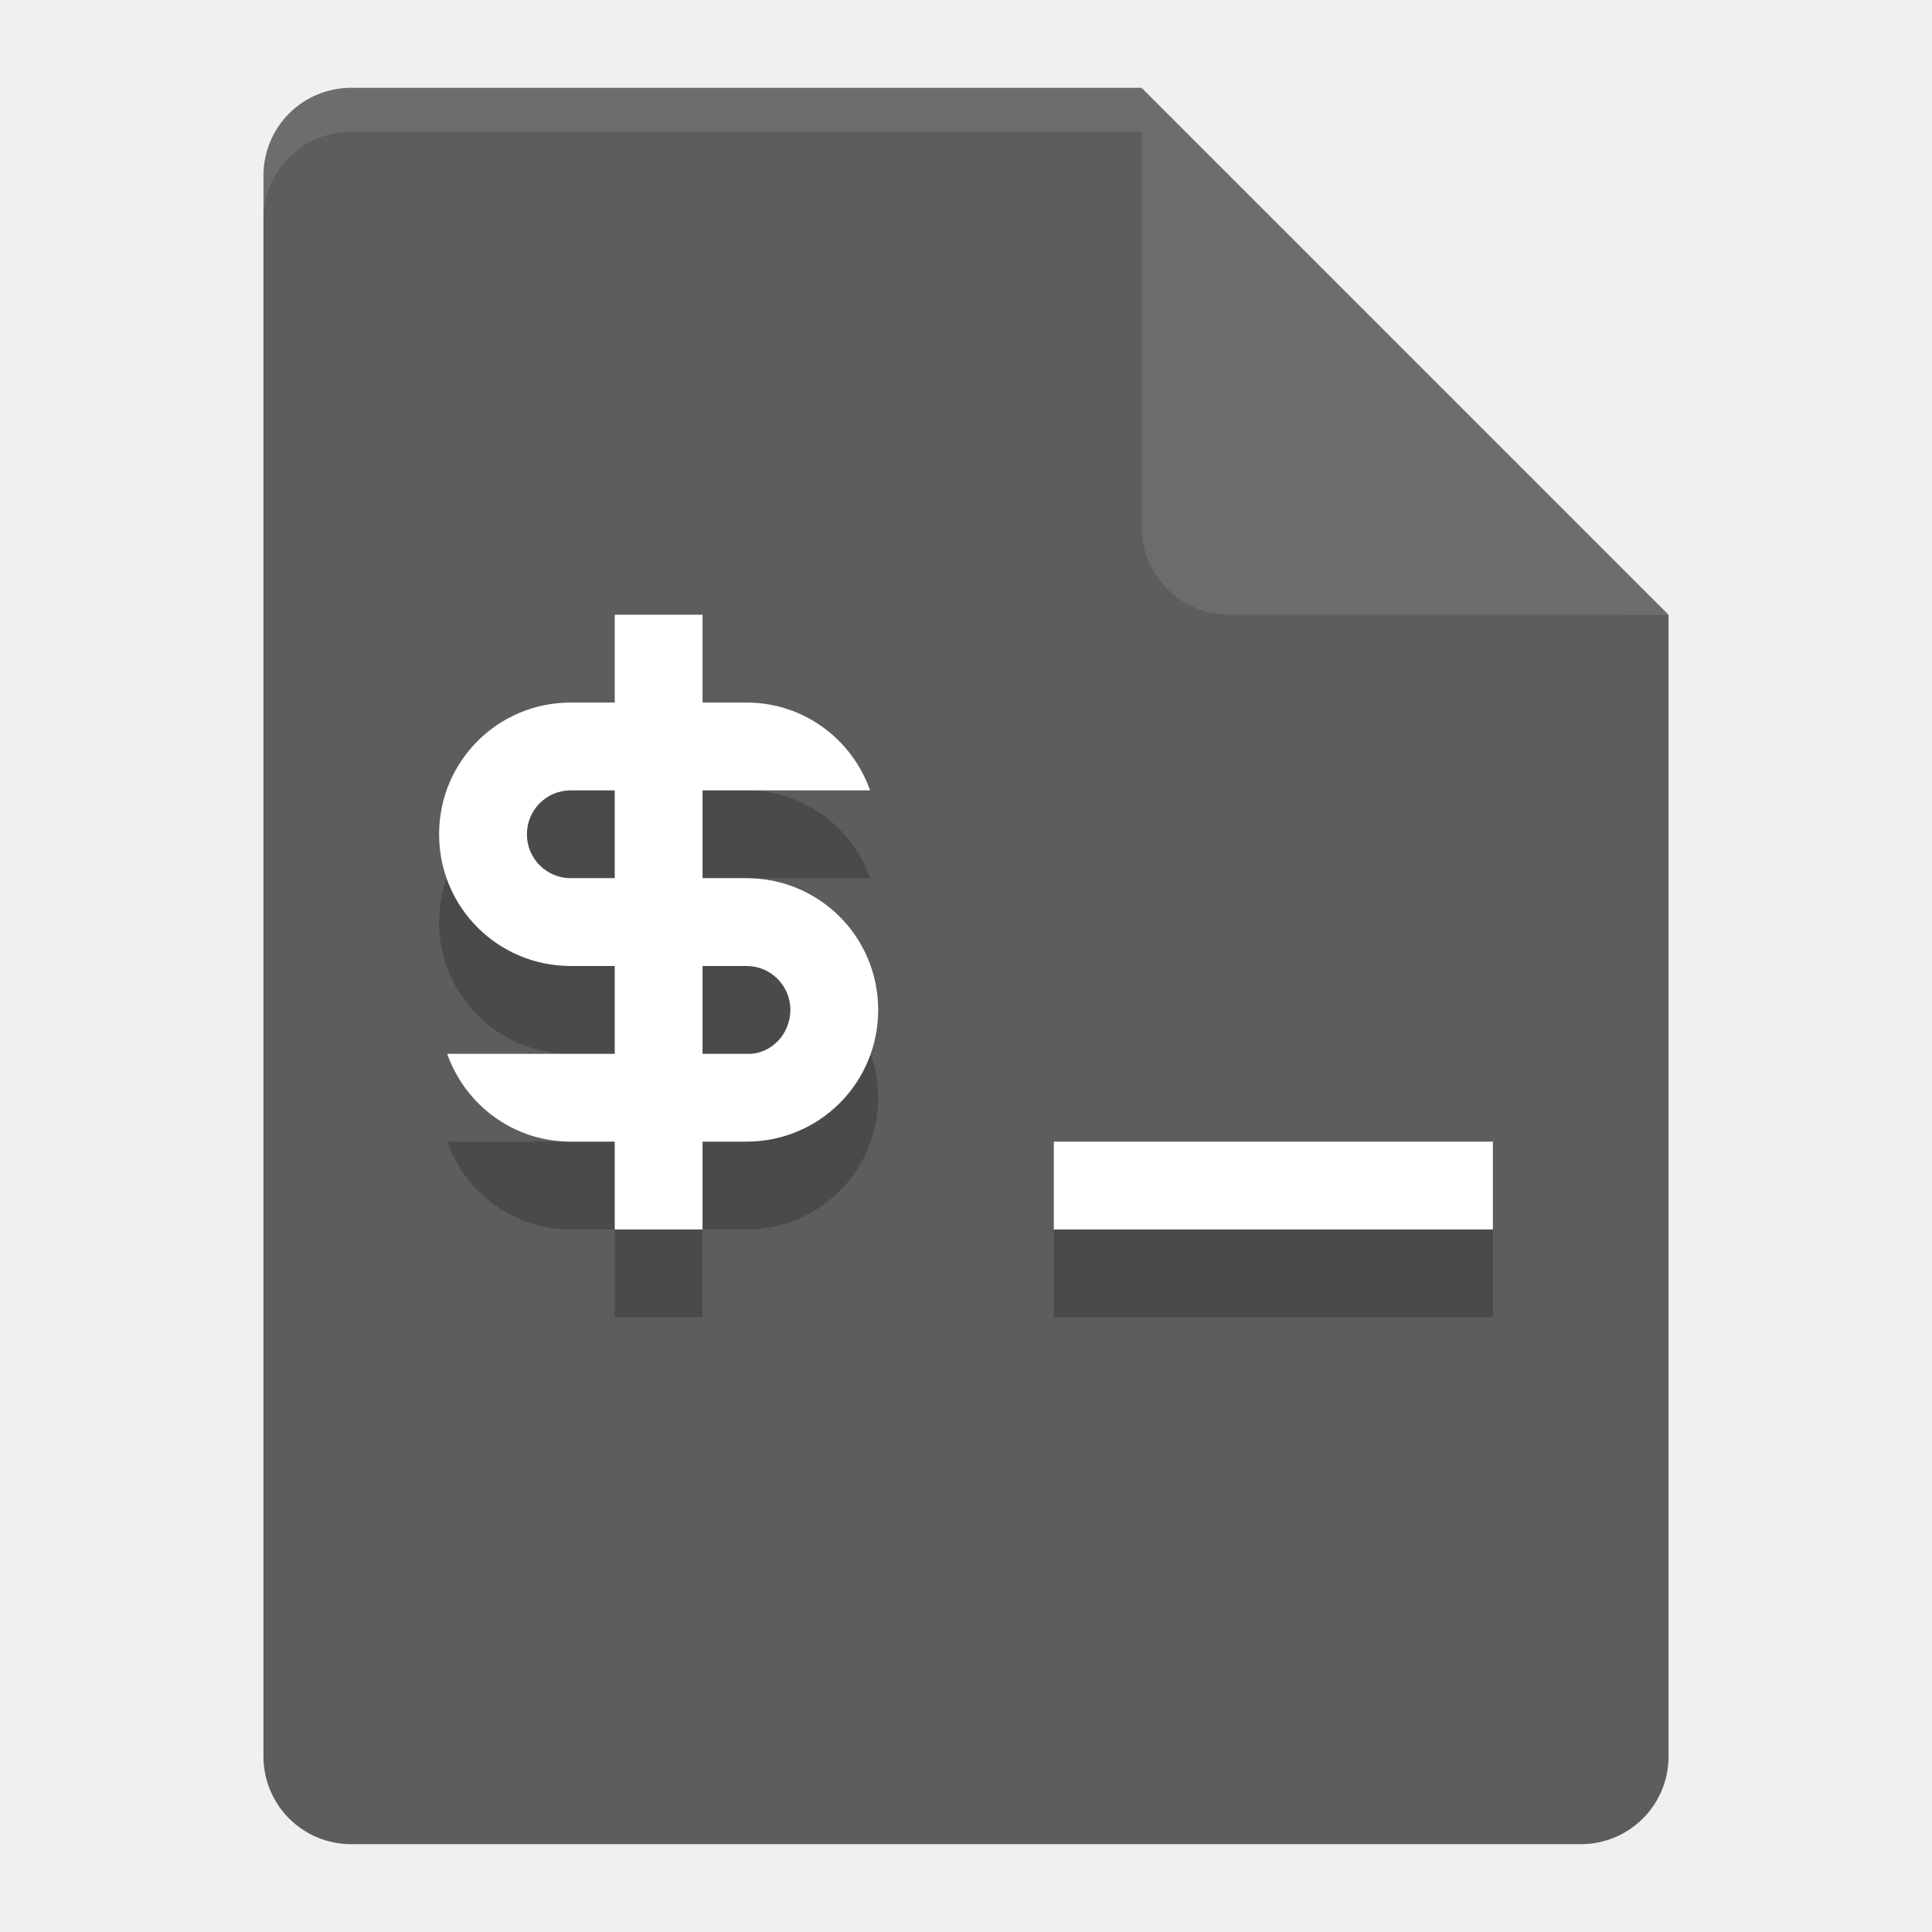
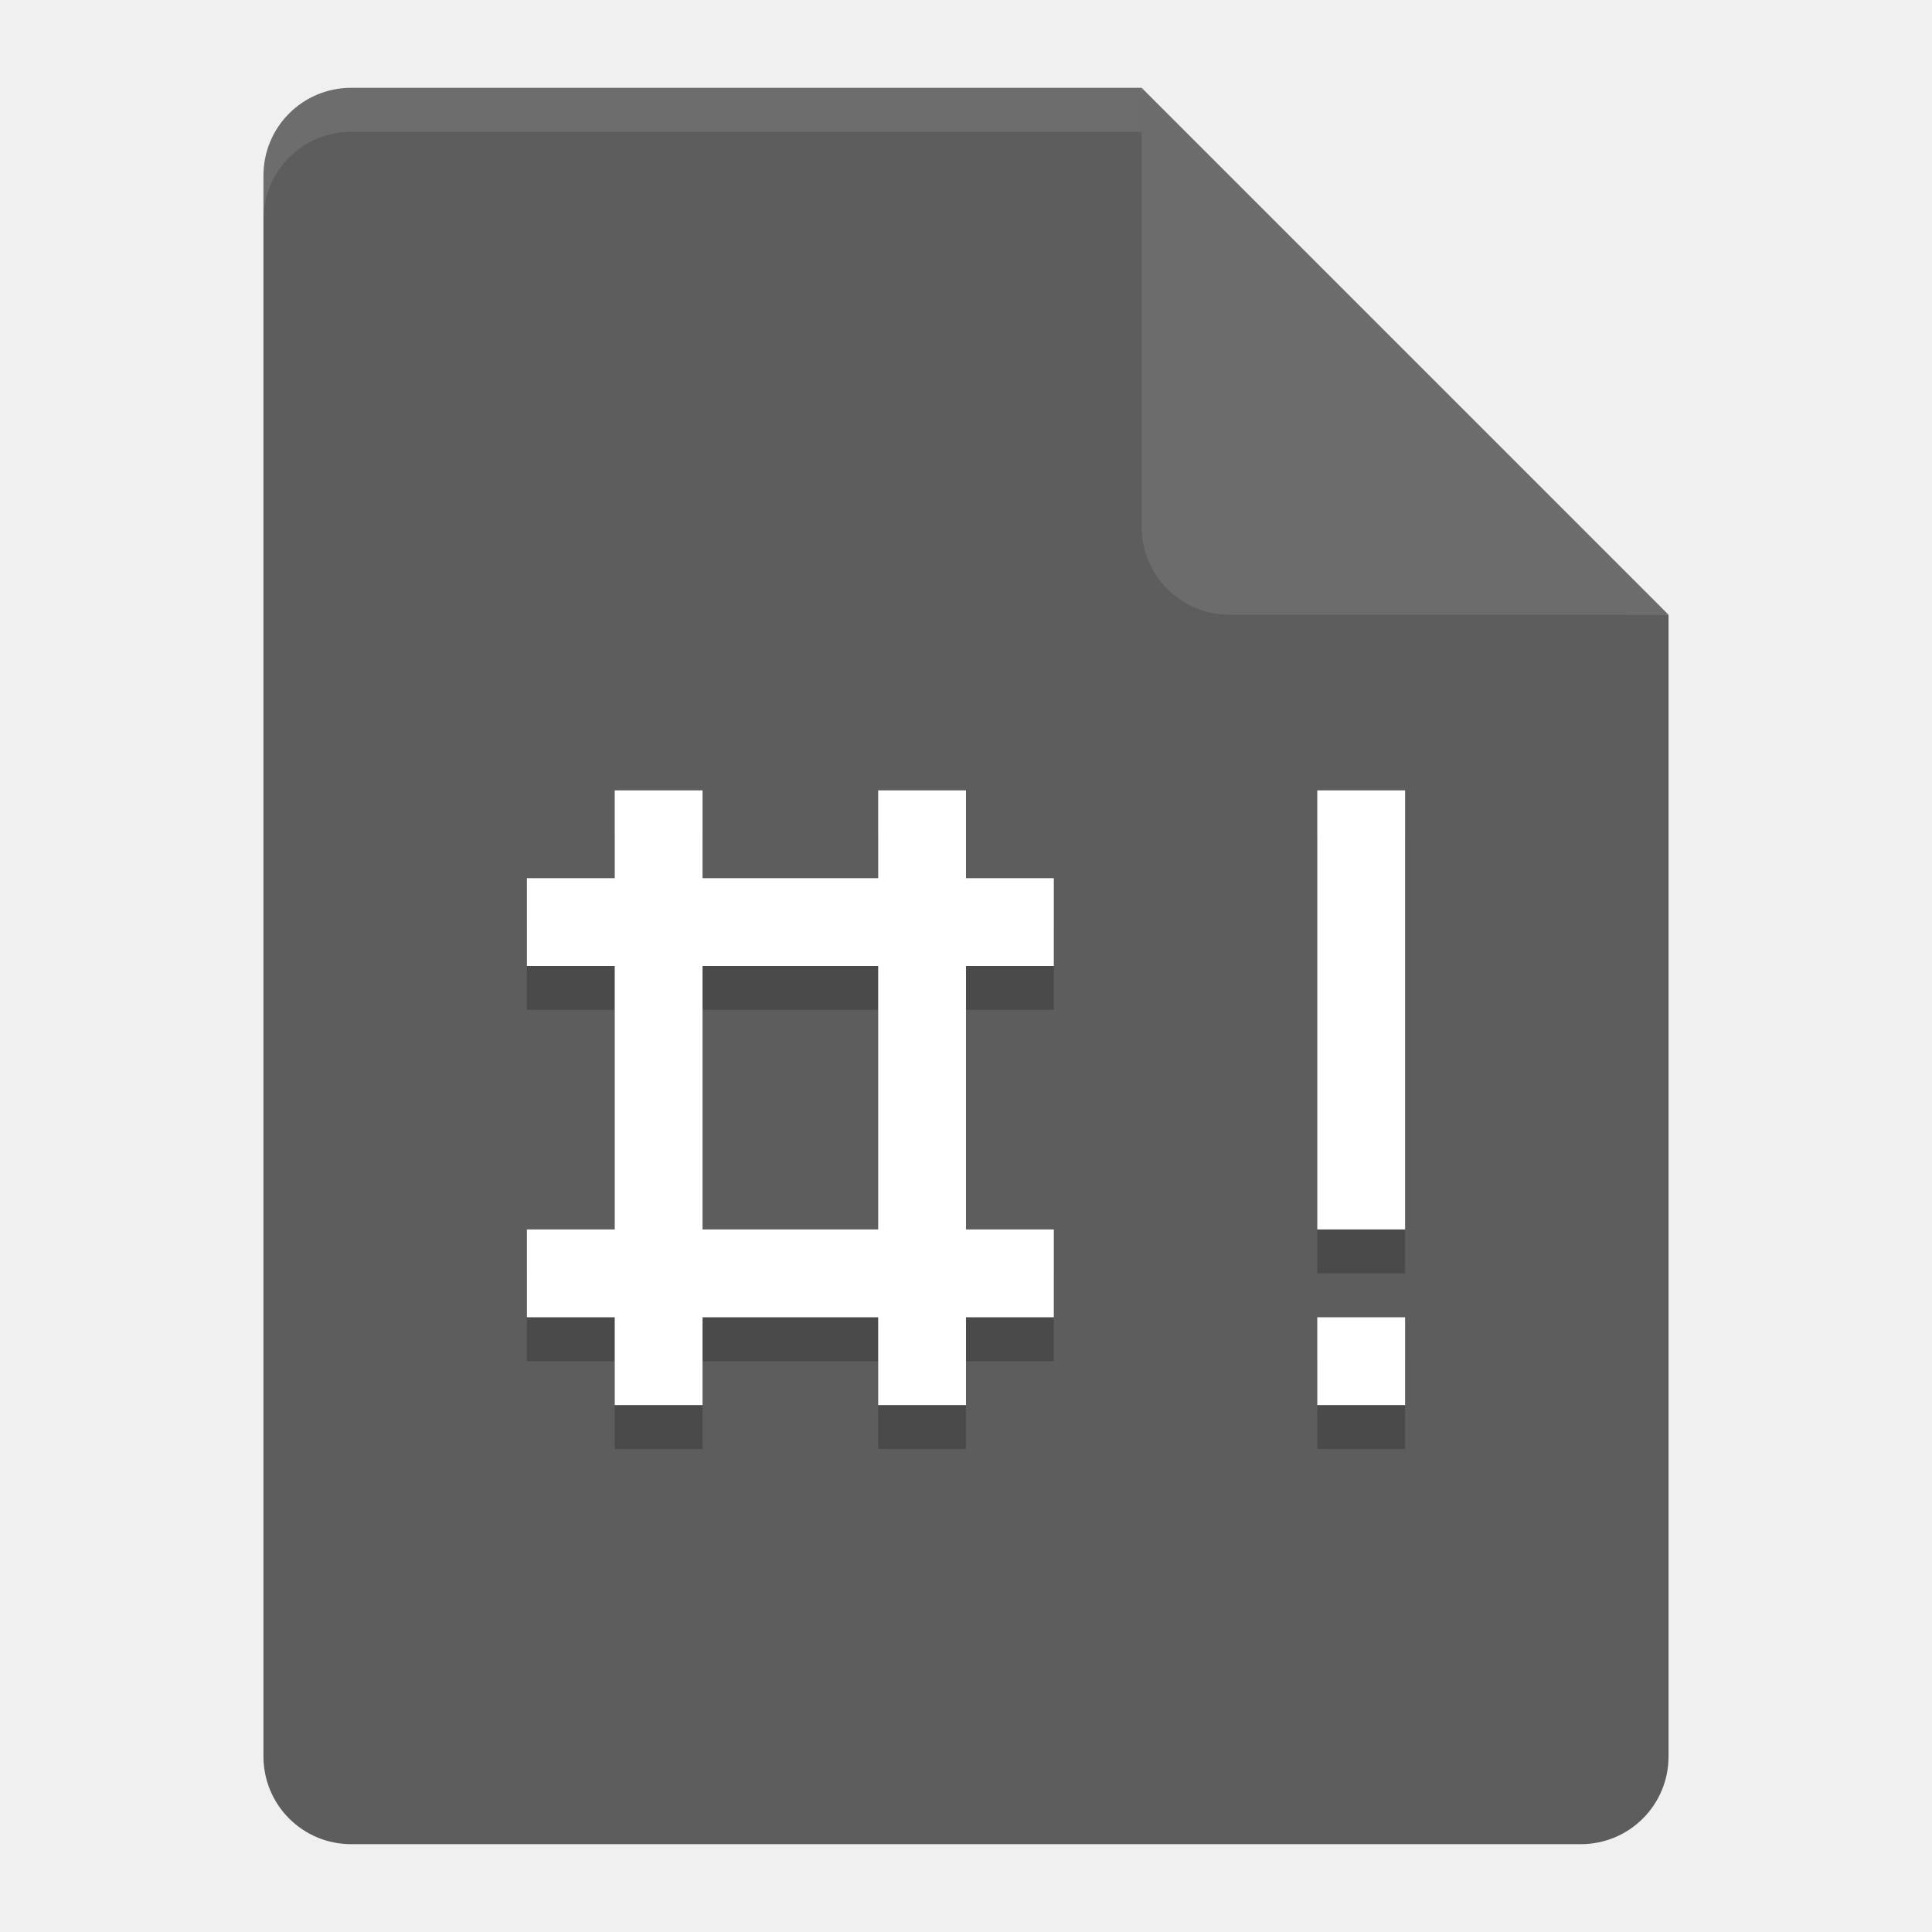
<svg xmlns="http://www.w3.org/2000/svg" height="22" width="22" version="1">
-   <path d="m4 1c-0.554 0-1 0.446-1 1v18c0 0.554 0.446 1 1 1h14c0.554 0 1-0.446 1-1v-13l-5.5-0.5-0.5-5.5z" fill="#5d5d5d" />
-   <path opacity=".1" d="m4 1c-0.554 0-1 0.446-1 1v0.5c0-0.554 0.446-1 1-1h9l5.5 5.5h0.5l-6-6z" fill="#fff" />
-   <path d="m13 1v5c0 0.552 0.448 1 1 1h5l-6-6z" fill="#6c6c6c" />
-   <g transform="translate(-2,-2)">
-     <g opacity=".2" style="enable-background:new" transform="translate(-145,-236)">
-       <path style="color:#bebebe;" d="m9 9v1h-0.5c-0.831 0-1.5 0.669-1.5 1.5s0.669 1.5 1.5 1.5h0.5v1h-0.5-1.408c0.206 0.582 0.754 1 1.408 1h0.5v1h1v-1h0.5c0.831 0 1.5-0.669 1.5-1.5s-0.669-1.5-1.5-1.5h-0.5v-1h0.5 1.408c-0.206-0.582-0.754-1-1.408-1h-0.5v-1zm-0.5 2h0.5v1h-0.5c-0.277 0-0.5-0.223-0.5-0.5s0.223-0.5 0.5-0.5zm1.5 2h0.5c0.277 0 0.5 0.223 0.5 0.5s-0.223 0.513-0.5 0.5h-0.5zm4 2v1h5v-1z" transform="translate(145,237)" />
-     </g>
-     <g style="enable-background:new" transform="translate(-145,-237)" fill="#fff">
-       <path style="color:#bebebe;" d="m9 9v1h-0.5c-0.831 0-1.5 0.669-1.5 1.5s0.669 1.5 1.5 1.5h0.5v1h-0.5-1.408c0.206 0.582 0.754 1 1.408 1h0.5v1h1v-1h0.5c0.831 0 1.5-0.669 1.5-1.5s-0.669-1.5-1.5-1.5h-0.5v-1h0.5 1.408c-0.206-0.582-0.754-1-1.408-1h-0.5v-1zm-0.5 2h0.5v1h-0.5c-0.277 0-0.5-0.223-0.5-0.5s0.223-0.5 0.5-0.5zm1.5 2h0.5c0.277 0 0.5 0.223 0.5 0.5s-0.223 0.513-0.5 0.5h-0.5zm4 2v1h5v-1z" transform="translate(145,237)" />
-     </g>
-   </g>
+   <path fill="#5d5d5d" d="m4 1c-0.554 0-1 0.446-1 1v18c0 0.554 0.446 1 1 1h14c0.554 0 1-0.446 1-1v-13l-5.5-0.5-0.5-5.5z" />
+   <path opacity=".1" fill="#fff" d="m4 1c-0.554 0-1 0.446-1 1v0.5c0-0.554 0.446-1 1-1h9l5.5 5.5h0.5l-6-6z" />
+   <path fill="#6c6c6c" d="m13 1v5c0 0.552 0.448 1 1 1h5z" />
+   <path style="opacity:.2" d="m16 15.5h-1v1h1zm0-6h-1v5h1zm-8 2h2v3h-2zm-1-2v1h-1v1h1v3h-1v1h1v1h1v-1h2v1h1v-1h1v-1h-1v-3h1v-1h-1v-1h-1v1h-2v-1z" />
+   <path style="fill:#ffffff" d="m16 15h-1v1h1zm0-6h-1v5h1zm-8 2h2v3h-2zm-1-2v1h-1v1h1v3h-1v1h1v1h1v-1h2v1h1v-1h1v-1h-1v-3h1v-1h-1v-1h-1v1h-2v-1z" />
</svg>
